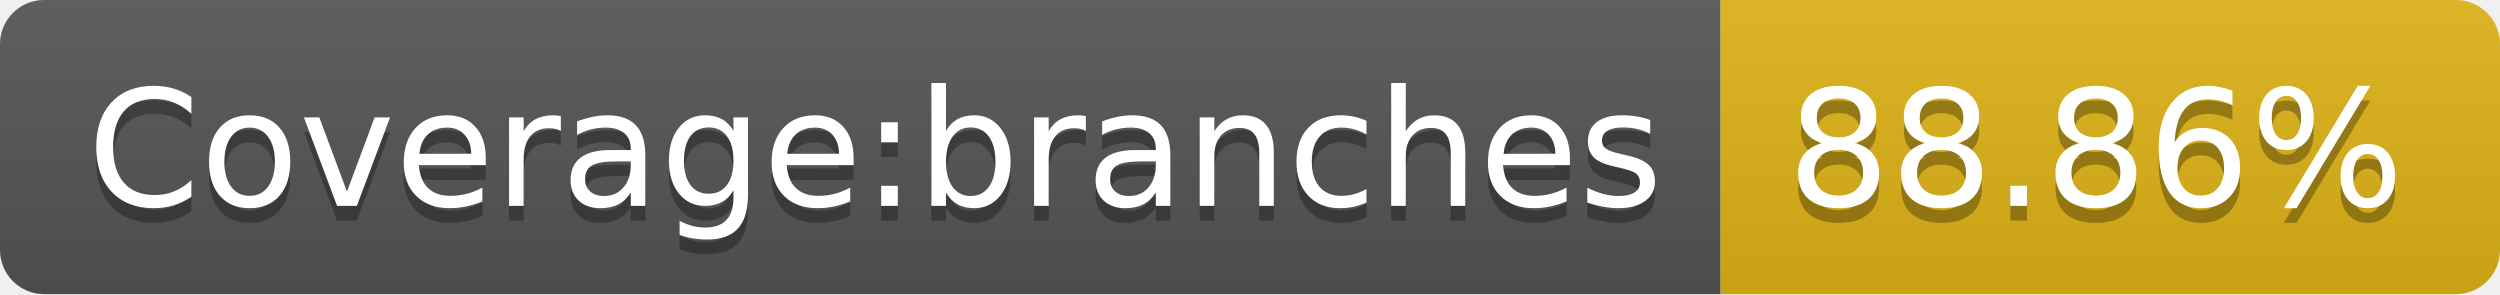
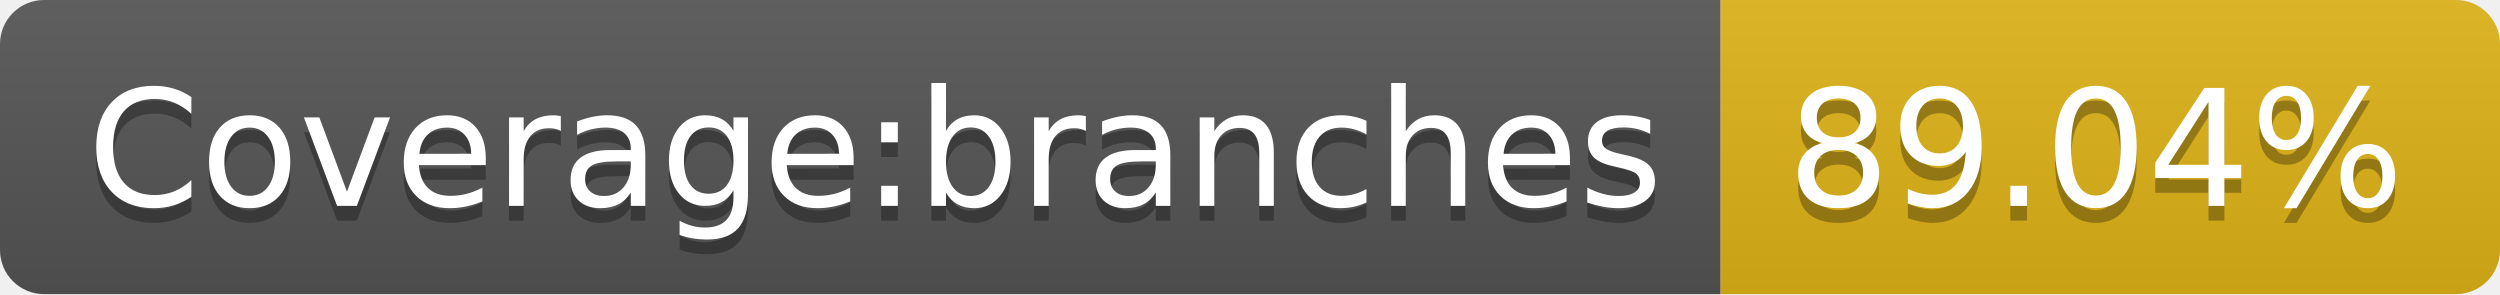
- <svg xmlns="http://www.w3.org/2000/svg" width="170" height="20" role="img" aria-label="Coverage:branches: 88.86%">
+ <svg xmlns="http://www.w3.org/2000/svg" width="170" height="20" role="img" aria-label="Coverage:branches: 89.04%">
  <linearGradient id="s" x2="0" y2="100%">
    <stop offset="0" stop-color="#bbb" stop-opacity=".1" />
    <stop offset="1" stop-opacity=".1" />
  </linearGradient>
  <clipPath id="r">
    <rect width="170" height="20" rx="3" fill="#fff" />
  </clipPath>
  <g clip-path="url(#r)">
    <rect width="117" height="20" fill="#555" />
    <rect x="117" width="53" height="20" fill="#dfb317" />
    <rect width="170" height="20" fill="url(#s)" />
  </g>
  <g fill="#fff" text-anchor="middle" font-family="Verdana,Geneva,DejaVu Sans,sans-serif" text-rendering="geometricPrecision" font-size="110">
    <text aria-hidden="true" x="595" y="150" fill="#010101" fill-opacity=".3" transform="scale(.1)" textLength="1070">Coverage:branches</text>
    <text x="595" y="140" transform="scale(.1)" fill="#fff" textLength="1070">Coverage:branches</text>
-     <text aria-hidden="true" x="1425" y="150" fill="#010101" fill-opacity=".3" transform="scale(.1)" textLength="430">88.86%</text>
-     <text x="1425" y="140" transform="scale(.1)" fill="#fff" textLength="430">88.86%</text>
+     <text aria-hidden="true" x="1425" y="150" fill="#010101" fill-opacity=".3" transform="scale(.1)" textLength="430">89.04%</text>
+     <text x="1425" y="140" transform="scale(.1)" fill="#fff" textLength="430">89.04%</text>
  </g>
</svg>
